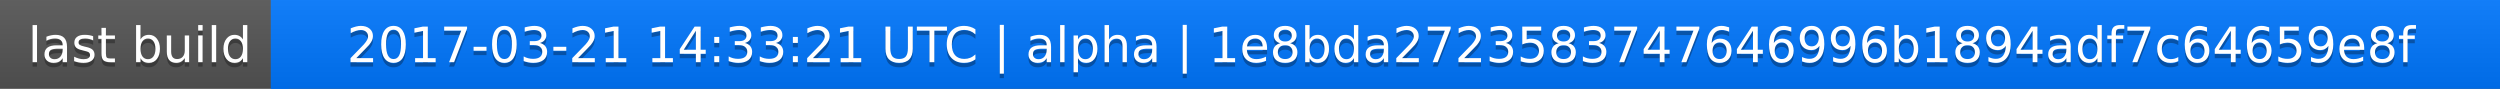
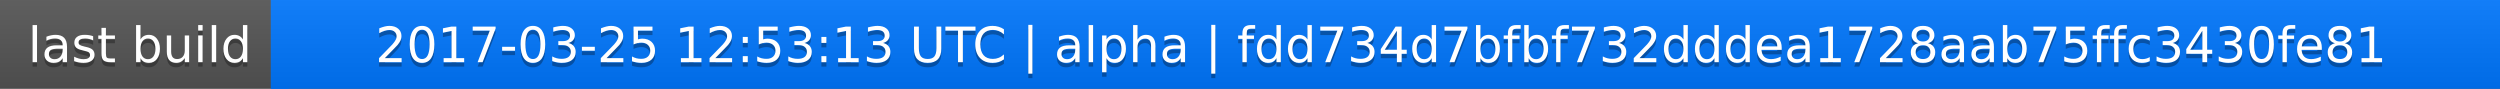
<svg xmlns="http://www.w3.org/2000/svg" width="563" height="20">
  <linearGradient id="a" x2="0" y2="100%">
    <stop offset="0" stop-color="#bbb" stop-opacity=".1" />
    <stop offset="1" stop-opacity=".1" />
  </linearGradient>
  <rect rx="0" width="563" height="20" fill="#555" />
  <rect rx="0" x="61" width="502" height="20" fill="#07f" />
  <path fill="#07f" d="M61 0h4v20h-4z" />
  <rect rx="0" width="563" height="20" fill="url(#a)" />
  <g fill="#fff" text-anchor="middle" font-family="DejaVu Sans,Verdana,Geneva,sans-serif" font-size="11">
    <text x="31.5" y="15" fill="#010101" fill-opacity=".3">last build</text>
    <text x="31.5" y="14">last build</text>
-     <text x="311" y="15" fill="#010101" fill-opacity=".3">2017-03-21 14:33:21 UTC | alpha | 1e8bda2723583747646996b1894adf7c64659e8f</text>
-     <text x="311" y="14">2017-03-21 14:33:21 UTC | alpha | 1e8bda2723583747646996b1894adf7c64659e8f</text>
+     <text x="311" y="15" fill="#010101" fill-opacity=".3">2017-03-25 12:53:13 UTC | alpha | fdd734d7bfbf732dddea1728aab75ffc3430fe81</text>
+     <text x="311" y="14">2017-03-25 12:53:13 UTC | alpha | fdd734d7bfbf732dddea1728aab75ffc3430fe81</text>
  </g>
</svg>
